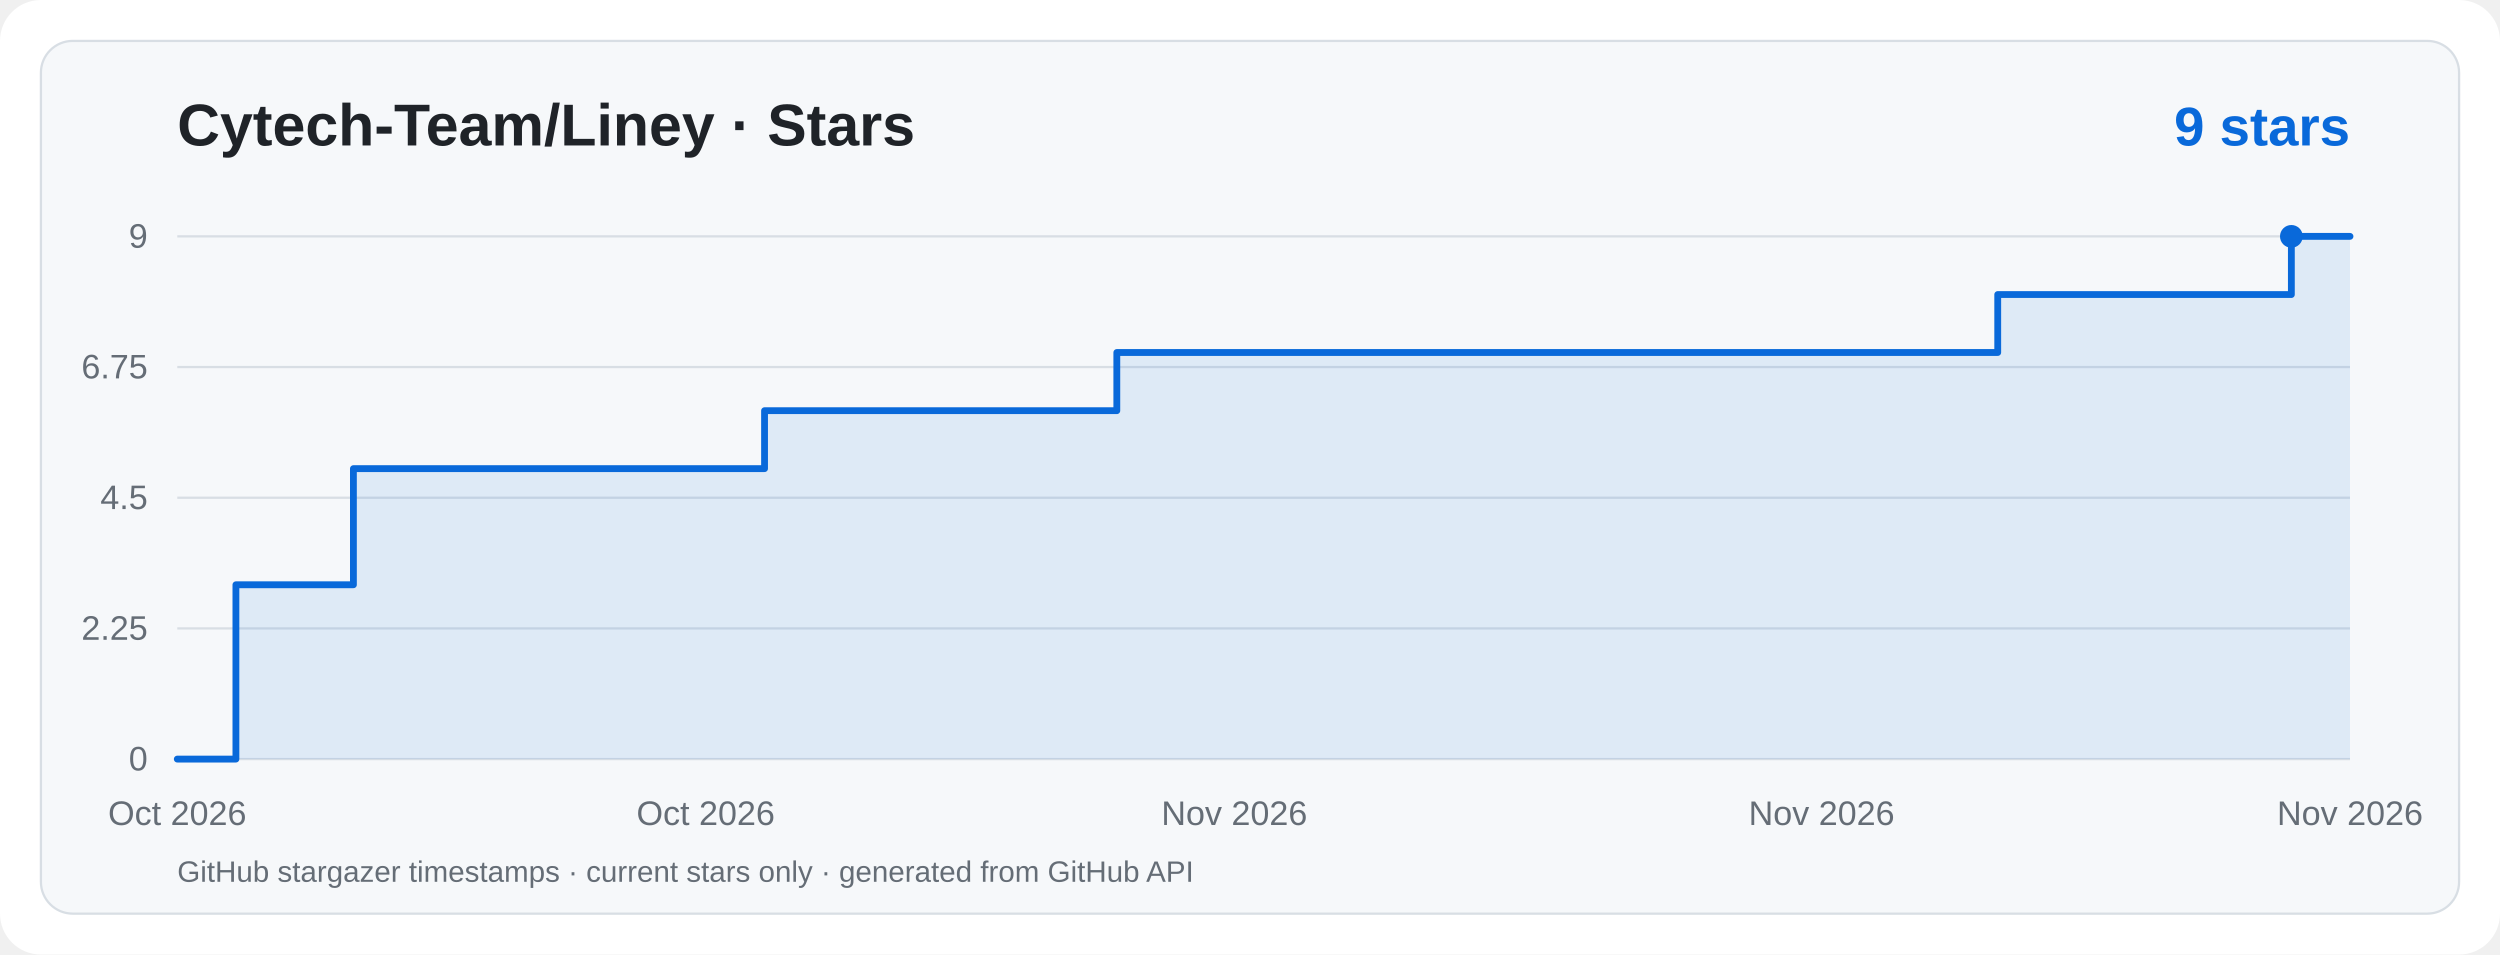
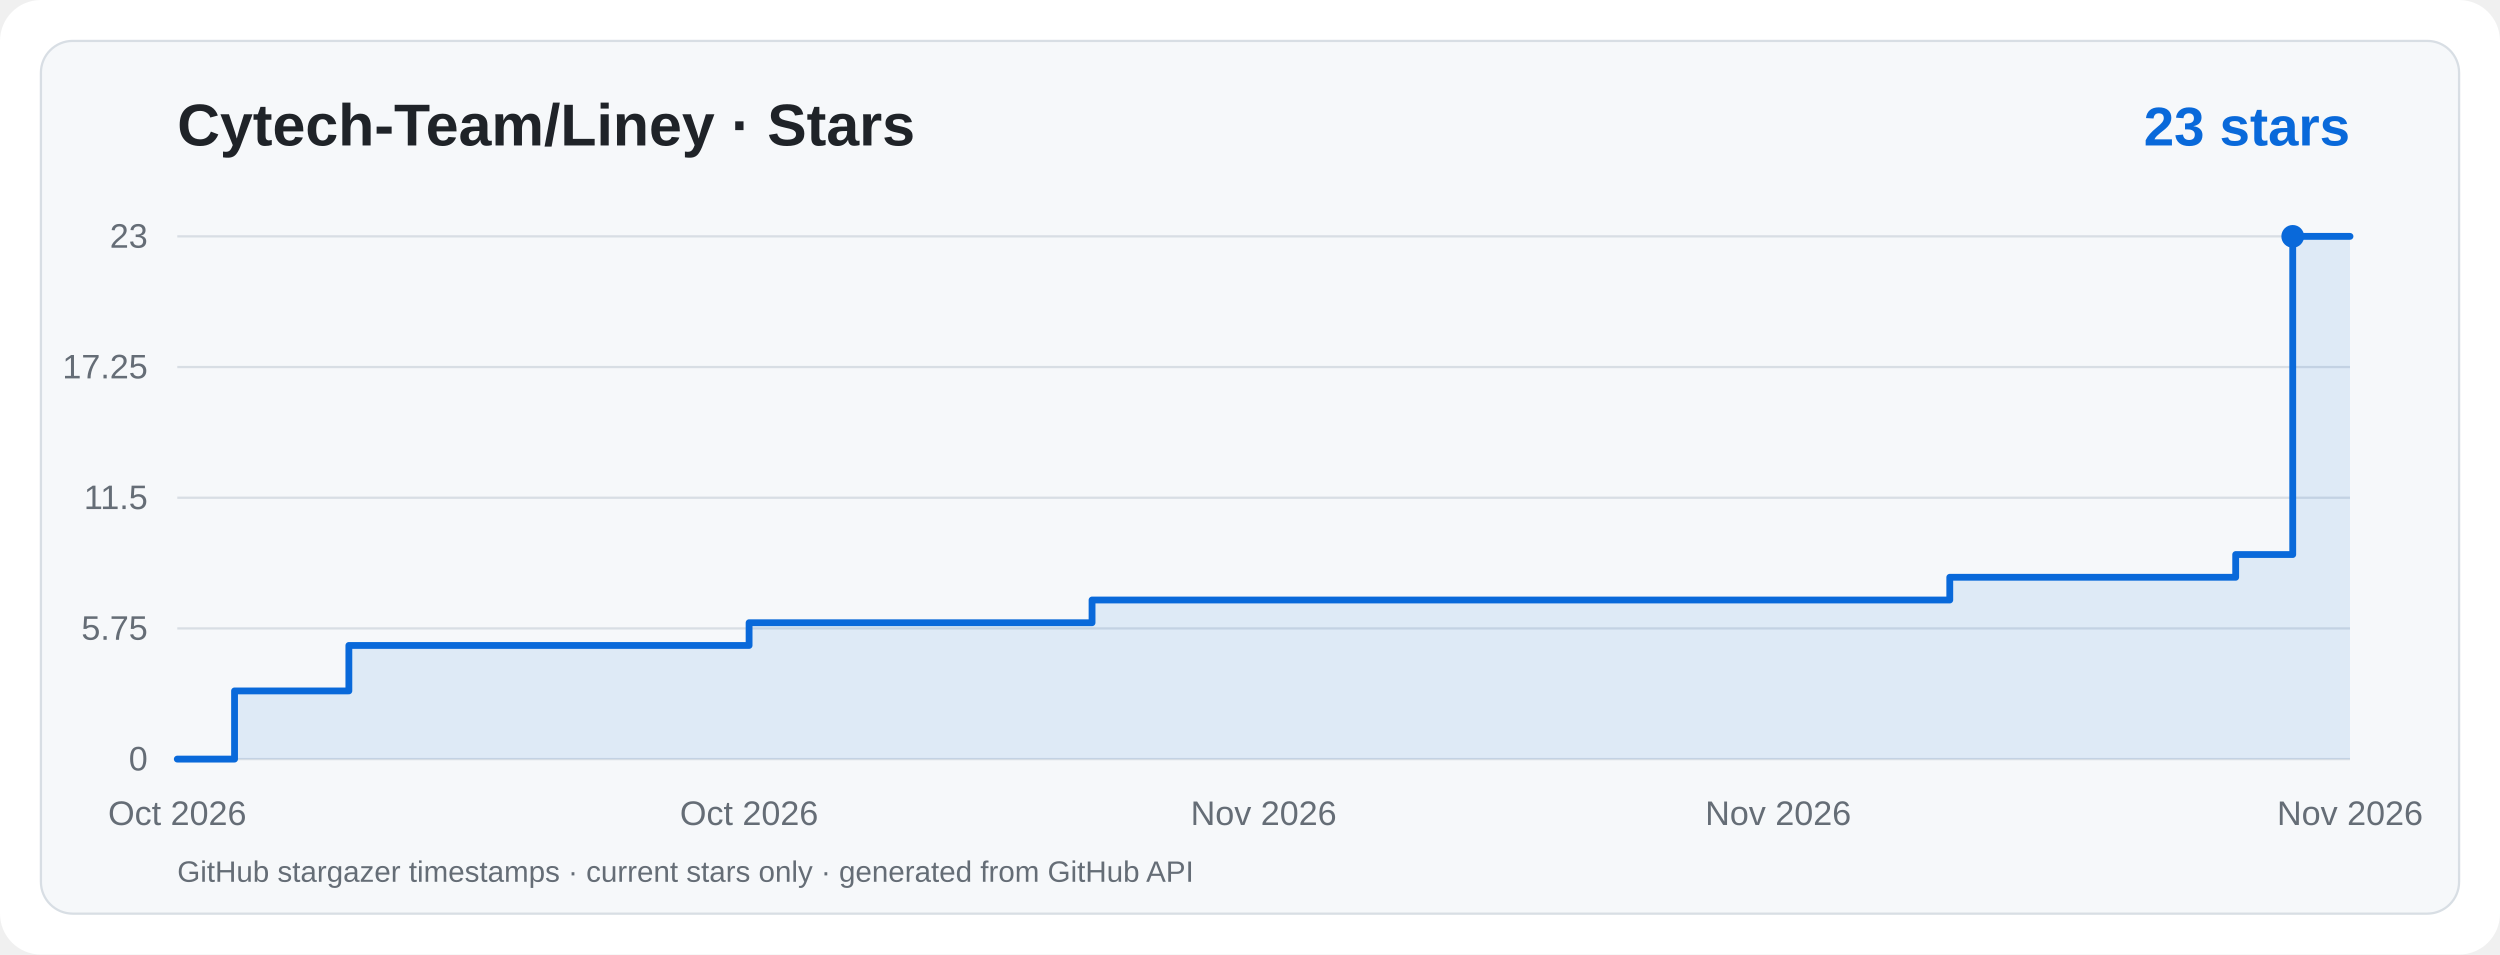
<svg xmlns="http://www.w3.org/2000/svg" viewBox="0 0 1100 420" width="1100" height="420" role="img" aria-label="Cytech-Team/Liney · Star History">
  <rect width="1100" height="420" rx="18" fill="#ffffff" />
  <rect x="18" y="18" width="1064" height="384" rx="14" fill="#f6f8fa" stroke="#d8dee4" />
  <g font-family="ui-sans-serif,system-ui,-apple-system,Segoe UI,Arial,sans-serif">
    <text x="78" y="64" fill="#1f2328" font-size="26" font-weight="700">Cytech-Team/Liney · Stars</text>
-     <text x="1034" y="64" text-anchor="end" fill="#0969da" font-size="24" font-weight="700">9 stars</text>
+     <text x="1034" y="64" text-anchor="end" fill="#0969da" font-size="24" font-weight="700">23 stars</text>
    <line x1="78" y1="334.0" x2="1034" y2="334.0" stroke="#d8dee4" stroke-width="1" />
    <text x="65" y="339.0" text-anchor="end" fill="#656d76" font-size="15">0</text>
    <line x1="78" y1="276.5" x2="1034" y2="276.5" stroke="#d8dee4" stroke-width="1" />
-     <text x="65" y="281.5" text-anchor="end" fill="#656d76" font-size="15">2.25</text>
+     <text x="65" y="281.5" text-anchor="end" fill="#656d76" font-size="15">5.75</text>
    <line x1="78" y1="219.0" x2="1034" y2="219.0" stroke="#d8dee4" stroke-width="1" />
-     <text x="65" y="224.0" text-anchor="end" fill="#656d76" font-size="15">4.5</text>
+     <text x="65" y="224.0" text-anchor="end" fill="#656d76" font-size="15">11.5</text>
    <line x1="78" y1="161.5" x2="1034" y2="161.5" stroke="#d8dee4" stroke-width="1" />
-     <text x="65" y="166.5" text-anchor="end" fill="#656d76" font-size="15">6.75</text>
+     <text x="65" y="166.5" text-anchor="end" fill="#656d76" font-size="15">17.25</text>
    <line x1="78" y1="104.0" x2="1034" y2="104.0" stroke="#d8dee4" stroke-width="1" />
-     <text x="65" y="109.0" text-anchor="end" fill="#656d76" font-size="15">9</text>
+     <text x="65" y="109.0" text-anchor="end" fill="#656d76" font-size="15">23</text>
    <text x="78.0" y="363" text-anchor="middle" fill="#656d76" font-size="15">Oct 2026</text>
-     <text x="310.5" y="363" text-anchor="middle" fill="#656d76" font-size="15">Oct 2026</text>
-     <text x="543.1" y="363" text-anchor="middle" fill="#656d76" font-size="15">Nov 2026</text>
-     <text x="801.5" y="363" text-anchor="middle" fill="#656d76" font-size="15">Nov 2026</text>
+     <text x="329.6" y="363" text-anchor="middle" fill="#656d76" font-size="15">Oct 2026</text>
+     <text x="556.0" y="363" text-anchor="middle" fill="#656d76" font-size="15">Nov 2026</text>
+     <text x="782.4" y="363" text-anchor="middle" fill="#656d76" font-size="15">Nov 2026</text>
    <text x="1034.0" y="363" text-anchor="middle" fill="#656d76" font-size="15">Nov 2026</text>
-     <path d="M 78.0,334.0 L 103.8,334.0 L 103.8,257.3 L 155.5,257.3 L 155.5,206.2 L 336.4,206.2 L 336.4,180.7 L 491.4,180.7 L 491.4,155.1 L 879.0,155.1 L 879.0,129.6 L 1008.2,129.6 L 1008.2,104.0 L 1034.0,104.0 L 1034,334 L 78,334 Z" fill="#0969da" fill-opacity="0.10" />
-     <path d="M 78.0,334.0 L 103.8,334.0 L 103.8,257.3 L 155.5,257.3 L 155.5,206.2 L 336.4,206.2 L 336.4,180.7 L 491.4,180.7 L 491.4,155.1 L 879.0,155.1 L 879.0,129.6 L 1008.2,129.6 L 1008.2,104.0 L 1034.0,104.0" fill="none" stroke="#0969da" stroke-width="3" stroke-linecap="round" stroke-linejoin="round" />
-     <circle cx="1008.2" cy="104.0" r="5" fill="#0969da" />
+     <path d="M 78.0,334.0 L 103.2,334.0 L 103.2,304.0 L 153.5,304.0 L 153.5,284.0 L 329.6,284.0 L 329.6,274.0 L 480.5,274.0 L 480.5,264.0 L 857.9,264.0 L 857.9,254.0 L 983.7,254.0 L 983.7,244.0 L 1008.8,244.0 L 1008.8,104.0 L 1034.0,104.0 L 1034,334 L 78,334 Z" fill="#0969da" fill-opacity="0.10" />
+     <path d="M 78.0,334.0 L 103.2,334.0 L 103.2,304.0 L 153.5,304.0 L 153.5,284.0 L 329.6,284.0 L 329.6,274.0 L 480.5,274.0 L 480.5,264.0 L 857.9,264.0 L 857.9,254.0 L 983.7,254.0 L 983.7,244.0 L 1008.8,244.0 L 1008.8,104.0 L 1034.0,104.0" fill="none" stroke="#0969da" stroke-width="3" stroke-linecap="round" stroke-linejoin="round" />
+     <circle cx="1008.8" cy="104.0" r="5" fill="#0969da" />
    <text x="78" y="388" fill="#656d76" font-size="13">GitHub stargazer timestamps · current stars only · generated from GitHub API</text>
  </g>
</svg>
